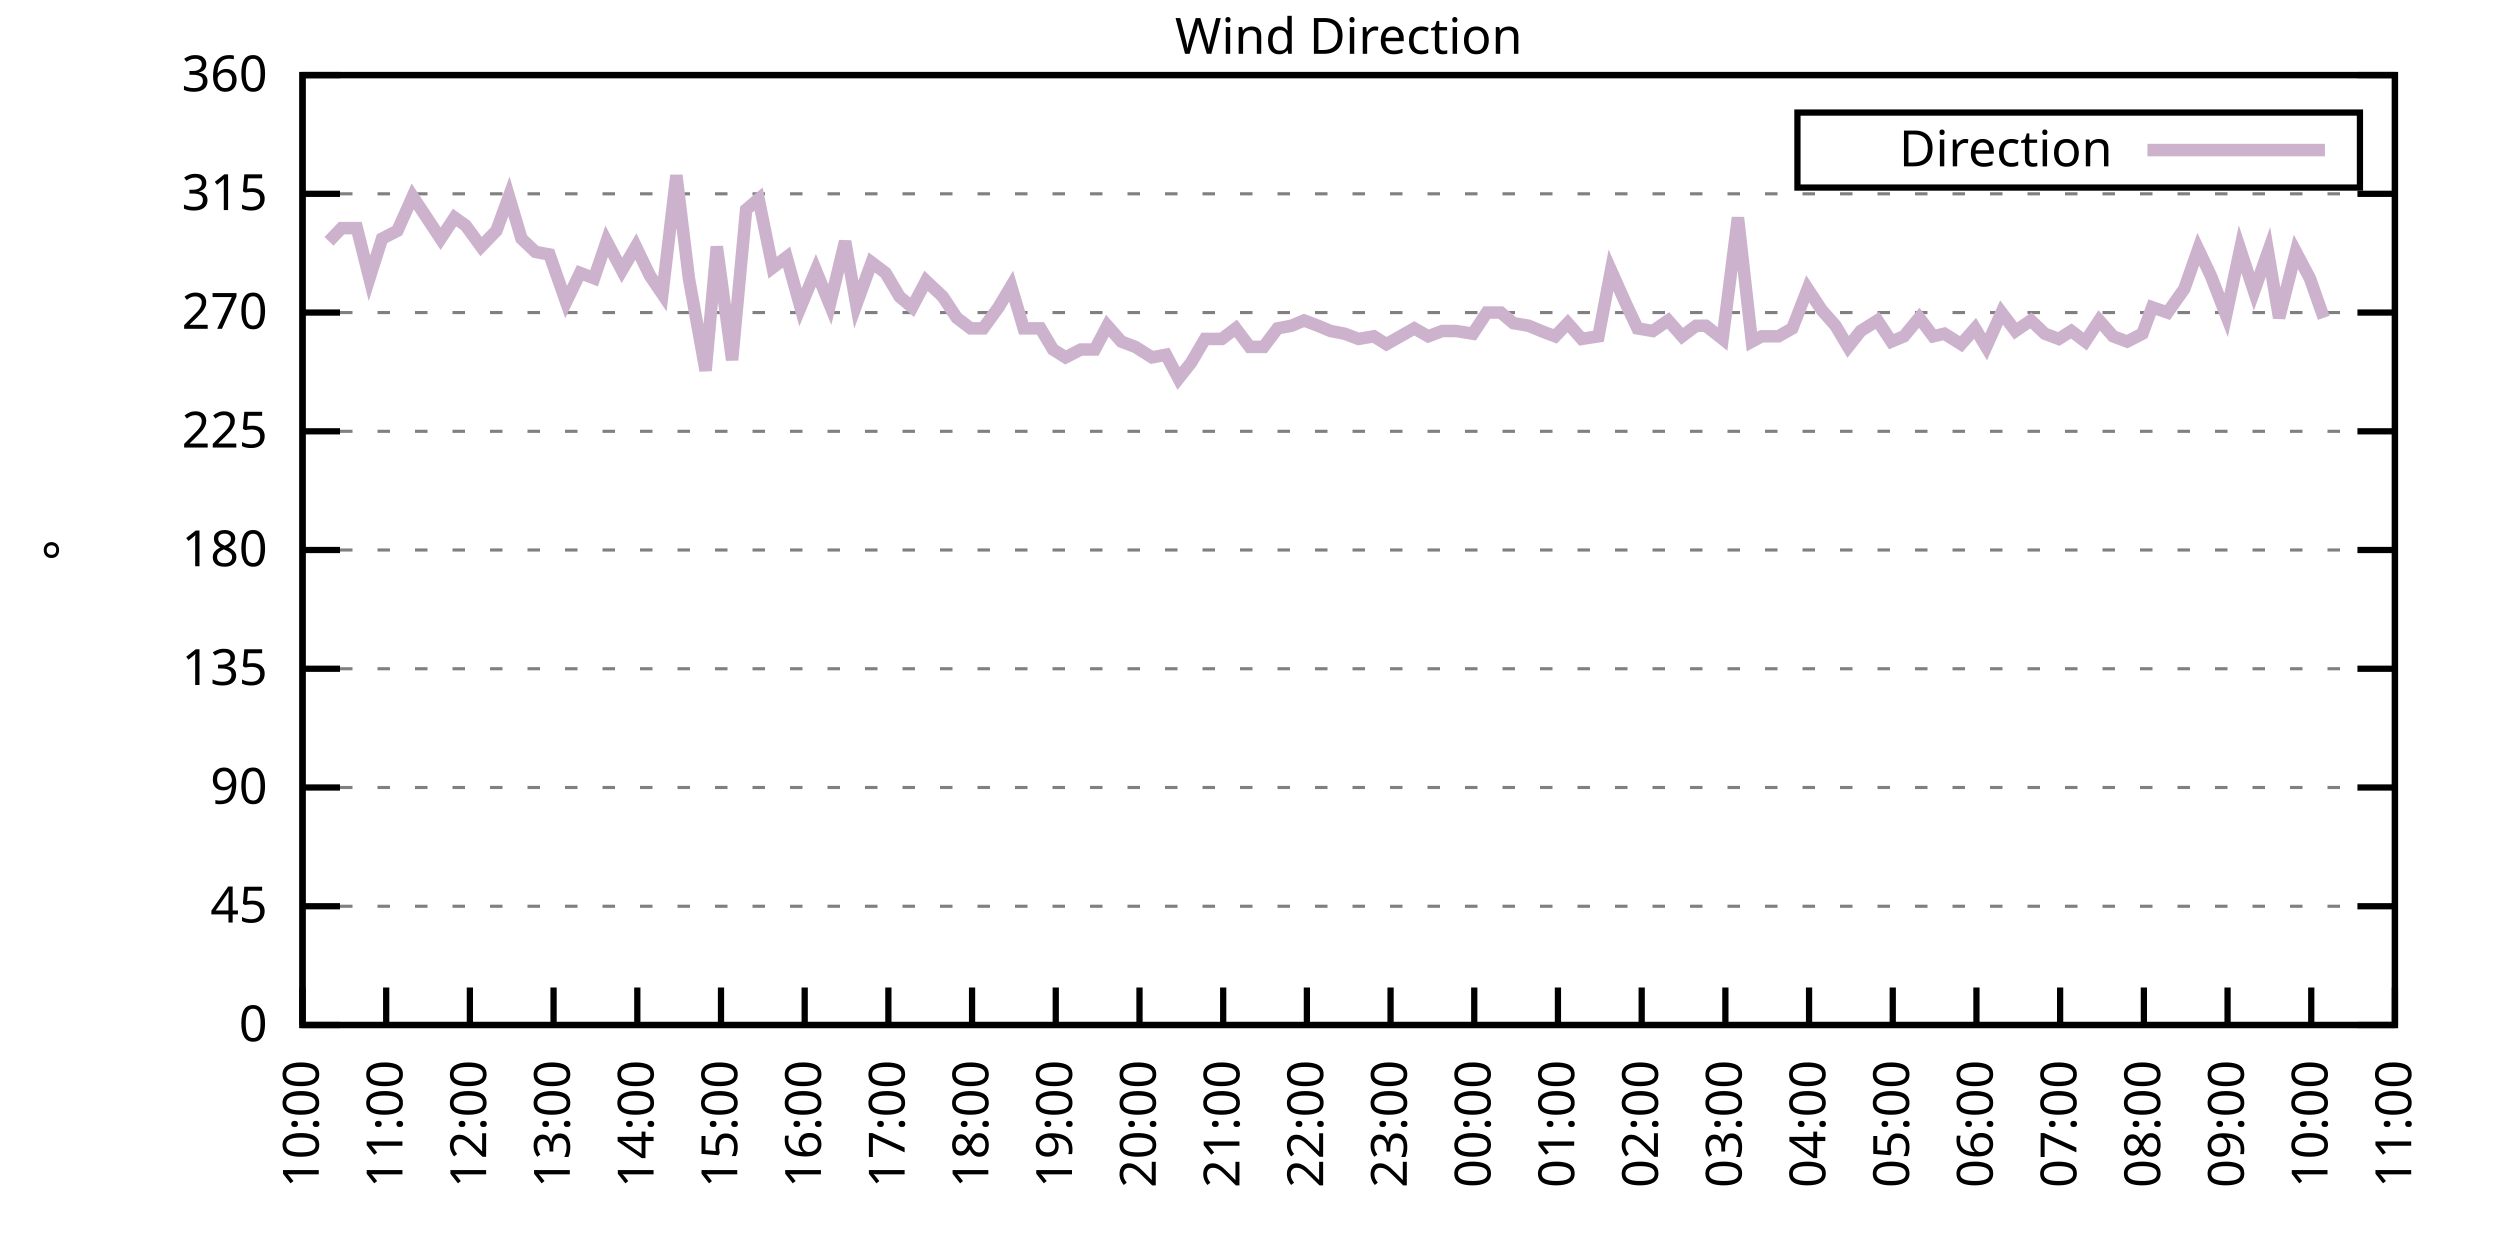
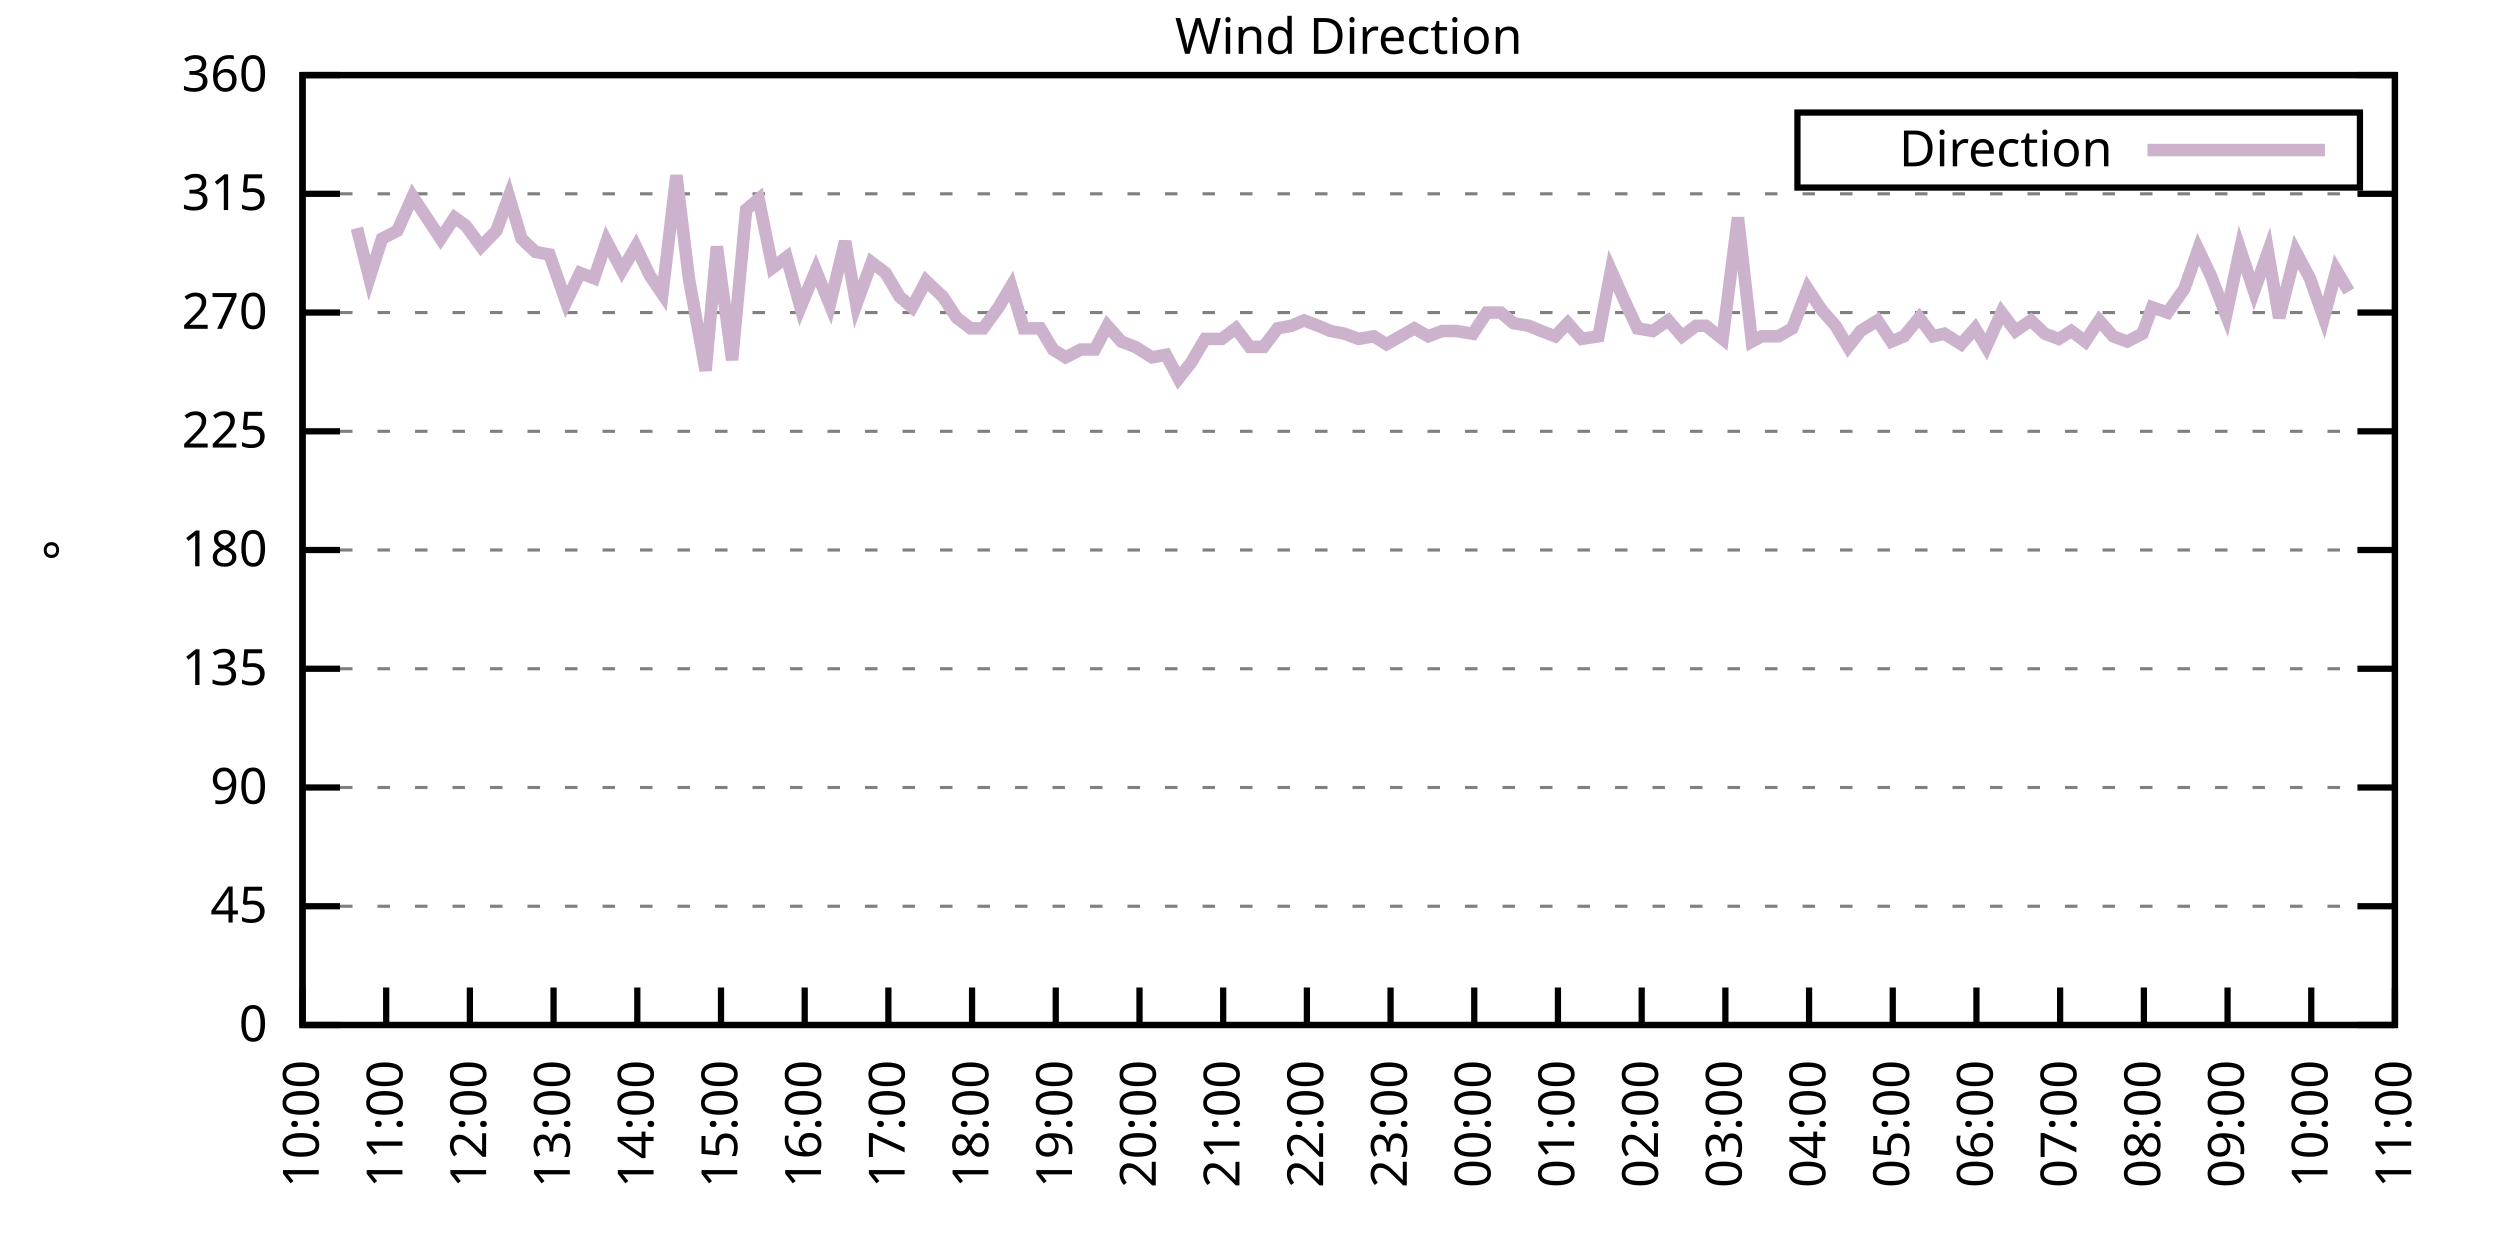
<svg xmlns="http://www.w3.org/2000/svg" xmlns:xlink="http://www.w3.org/1999/xlink" width="400" height="200" viewBox="0 0 400 200">
  <g id="gnuplot_canvas">
    <rect x="0" y="0" width="400" height="200" fill="none" />
    <defs>
      <circle id="gpDot" r="0.5" stroke-width="0.5" stroke="currentColor" />
      <path id="gpPt0" stroke-width="0.333" stroke="currentColor" d="M-1,0 h2 M0,-1 v2" />
      <path id="gpPt1" stroke-width="0.333" stroke="currentColor" d="M-1,-1 L1,1 M1,-1 L-1,1" />
      <path id="gpPt2" stroke-width="0.333" stroke="currentColor" d="M-1,0 L1,0 M0,-1 L0,1 M-1,-1 L1,1 M-1,1 L1,-1" />
      <rect id="gpPt3" stroke-width="0.333" stroke="currentColor" x="-1" y="-1" width="2" height="2" />
      <rect id="gpPt4" stroke-width="0.333" stroke="currentColor" fill="currentColor" x="-1" y="-1" width="2" height="2" />
      <circle id="gpPt5" stroke-width="0.333" stroke="currentColor" cx="0" cy="0" r="1" />
      <use xlink:href="#gpPt5" id="gpPt6" fill="currentColor" stroke="none" />
      <path id="gpPt7" stroke-width="0.333" stroke="currentColor" d="M0,-1.33 L-1.33,0.67 L1.33,0.67 z" />
      <use xlink:href="#gpPt7" id="gpPt8" fill="currentColor" stroke="none" />
      <use xlink:href="#gpPt7" id="gpPt9" stroke="currentColor" transform="rotate(180)" />
      <use xlink:href="#gpPt9" id="gpPt10" fill="currentColor" stroke="none" />
      <use xlink:href="#gpPt3" id="gpPt11" stroke="currentColor" transform="rotate(45)" />
      <use xlink:href="#gpPt11" id="gpPt12" fill="currentColor" stroke="none" />
      <path id="gpPt13" stroke-width="0.333" stroke="currentColor" d="M0,1.330 L1.265,0.411 L0.782,-1.067 L-0.782,-1.076 L-1.265,0.411 z" />
      <use xlink:href="#gpPt13" id="gpPt14" fill="currentColor" stroke="none" />
      <filter id="textbox" filterUnits="objectBoundingBox" x="0" y="0" height="1" width="1">
        <feFlood flood-color="white" flood-opacity="1" result="bgnd" />
        <feComposite in="SourceGraphic" in2="bgnd" operator="atop" />
      </filter>
      <filter id="greybox" filterUnits="objectBoundingBox" x="0" y="0" height="1" width="1">
        <feFlood flood-color="lightgrey" flood-opacity="1" result="grey" />
        <feComposite in="SourceGraphic" in2="grey" operator="atop" />
      </filter>
    </defs>
    <g fill="none" color="white" stroke="currentColor" stroke-width="1.00" stroke-linecap="butt" stroke-linejoin="miter">
</g>
    <g fill="none" color="black" stroke="currentColor" stroke-width="1.00" stroke-linecap="butt" stroke-linejoin="miter">
      <g stroke="none" shape-rendering="crispEdges">
        <polygon fill="rgb(255, 255, 255)" points="48.40,164.00 383.18,164.00 383.18,12.02 48.40,12.02 " />
      </g>
    </g>
    <g fill="none" color="black" stroke="currentColor" stroke-width="1.00" stroke-linecap="butt" stroke-linejoin="miter">
</g>
    <g fill="none" color="black" stroke="black" stroke-width="0.50" stroke-linecap="butt" stroke-linejoin="miter">
</g>
    <g fill="none" color="gray" stroke="currentColor" stroke-width="0.50" stroke-linecap="butt" stroke-linejoin="miter">
      <path stroke="gray" stroke-dasharray="2,4" class="gridline" d="M48.40,164.00 L383.19,164.00  " />
    </g>
    <g fill="none" color="gray" stroke="gray" stroke-width="1.00" stroke-linecap="butt" stroke-linejoin="miter">
</g>
    <g fill="none" color="black" stroke="currentColor" stroke-width="1.00" stroke-linecap="butt" stroke-linejoin="miter">
      <path stroke="black" d="M48.40,164.00 L54.40,164.00 M383.19,164.00 L377.19,164.00  " />
      <g transform="translate(42.80,166.60)" stroke="none" fill="black" font-family="Sans" font-size="8.00" text-anchor="end">
        <text>
          <tspan font-family="Sans"> 0</tspan>
        </text>
      </g>
    </g>
    <g fill="none" color="black" stroke="currentColor" stroke-width="1.00" stroke-linecap="butt" stroke-linejoin="miter">
</g>
    <g fill="none" color="black" stroke="black" stroke-width="0.50" stroke-linecap="butt" stroke-linejoin="miter">
</g>
    <g fill="none" color="gray" stroke="currentColor" stroke-width="0.50" stroke-linecap="butt" stroke-linejoin="miter">
      <path stroke="gray" stroke-dasharray="2,4" class="gridline" d="M48.40,145.00 L383.19,145.00  " />
    </g>
    <g fill="none" color="gray" stroke="gray" stroke-width="1.00" stroke-linecap="butt" stroke-linejoin="miter">
</g>
    <g fill="none" color="black" stroke="currentColor" stroke-width="1.00" stroke-linecap="butt" stroke-linejoin="miter">
      <path stroke="black" d="M48.40,145.00 L54.40,145.00 M383.19,145.00 L377.19,145.00  " />
      <g transform="translate(42.80,147.60)" stroke="none" fill="black" font-family="Sans" font-size="8.00" text-anchor="end">
        <text>
          <tspan font-family="Sans"> 45</tspan>
        </text>
      </g>
    </g>
    <g fill="none" color="black" stroke="currentColor" stroke-width="1.00" stroke-linecap="butt" stroke-linejoin="miter">
</g>
    <g fill="none" color="black" stroke="black" stroke-width="0.50" stroke-linecap="butt" stroke-linejoin="miter">
</g>
    <g fill="none" color="gray" stroke="currentColor" stroke-width="0.50" stroke-linecap="butt" stroke-linejoin="miter">
      <path stroke="gray" stroke-dasharray="2,4" class="gridline" d="M48.40,126.00 L383.19,126.00  " />
    </g>
    <g fill="none" color="gray" stroke="gray" stroke-width="1.00" stroke-linecap="butt" stroke-linejoin="miter">
</g>
    <g fill="none" color="black" stroke="currentColor" stroke-width="1.00" stroke-linecap="butt" stroke-linejoin="miter">
      <path stroke="black" d="M48.40,126.00 L54.40,126.00 M383.19,126.00 L377.19,126.00  " />
      <g transform="translate(42.80,128.60)" stroke="none" fill="black" font-family="Sans" font-size="8.00" text-anchor="end">
        <text>
          <tspan font-family="Sans"> 90</tspan>
        </text>
      </g>
    </g>
    <g fill="none" color="black" stroke="currentColor" stroke-width="1.00" stroke-linecap="butt" stroke-linejoin="miter">
</g>
    <g fill="none" color="black" stroke="black" stroke-width="0.50" stroke-linecap="butt" stroke-linejoin="miter">
</g>
    <g fill="none" color="gray" stroke="currentColor" stroke-width="0.50" stroke-linecap="butt" stroke-linejoin="miter">
      <path stroke="gray" stroke-dasharray="2,4" class="gridline" d="M48.40,107.00 L383.19,107.00  " />
    </g>
    <g fill="none" color="gray" stroke="gray" stroke-width="1.00" stroke-linecap="butt" stroke-linejoin="miter">
</g>
    <g fill="none" color="black" stroke="currentColor" stroke-width="1.00" stroke-linecap="butt" stroke-linejoin="miter">
      <path stroke="black" d="M48.40,107.00 L54.40,107.00 M383.19,107.00 L377.19,107.00  " />
      <g transform="translate(42.80,109.60)" stroke="none" fill="black" font-family="Sans" font-size="8.00" text-anchor="end">
        <text>
          <tspan font-family="Sans"> 135</tspan>
        </text>
      </g>
    </g>
    <g fill="none" color="black" stroke="currentColor" stroke-width="1.00" stroke-linecap="butt" stroke-linejoin="miter">
</g>
    <g fill="none" color="black" stroke="black" stroke-width="0.50" stroke-linecap="butt" stroke-linejoin="miter">
</g>
    <g fill="none" color="gray" stroke="currentColor" stroke-width="0.50" stroke-linecap="butt" stroke-linejoin="miter">
      <path stroke="gray" stroke-dasharray="2,4" class="gridline" d="M48.40,88.00 L383.19,88.00  " />
    </g>
    <g fill="none" color="gray" stroke="gray" stroke-width="1.00" stroke-linecap="butt" stroke-linejoin="miter">
</g>
    <g fill="none" color="black" stroke="currentColor" stroke-width="1.00" stroke-linecap="butt" stroke-linejoin="miter">
      <path stroke="black" d="M48.40,88.00 L54.40,88.00 M383.19,88.00 L377.19,88.00  " />
      <g transform="translate(42.80,90.60)" stroke="none" fill="black" font-family="Sans" font-size="8.00" text-anchor="end">
        <text>
          <tspan font-family="Sans"> 180</tspan>
        </text>
      </g>
    </g>
    <g fill="none" color="black" stroke="currentColor" stroke-width="1.00" stroke-linecap="butt" stroke-linejoin="miter">
</g>
    <g fill="none" color="black" stroke="black" stroke-width="0.50" stroke-linecap="butt" stroke-linejoin="miter">
</g>
    <g fill="none" color="gray" stroke="currentColor" stroke-width="0.50" stroke-linecap="butt" stroke-linejoin="miter">
      <path stroke="gray" stroke-dasharray="2,4" class="gridline" d="M48.40,69.01 L383.19,69.01  " />
    </g>
    <g fill="none" color="gray" stroke="gray" stroke-width="1.00" stroke-linecap="butt" stroke-linejoin="miter">
</g>
    <g fill="none" color="black" stroke="currentColor" stroke-width="1.00" stroke-linecap="butt" stroke-linejoin="miter">
      <path stroke="black" d="M48.40,69.01 L54.40,69.01 M383.19,69.01 L377.19,69.01  " />
      <g transform="translate(42.80,71.61)" stroke="none" fill="black" font-family="Sans" font-size="8.00" text-anchor="end">
        <text>
          <tspan font-family="Sans"> 225</tspan>
        </text>
      </g>
    </g>
    <g fill="none" color="black" stroke="currentColor" stroke-width="1.00" stroke-linecap="butt" stroke-linejoin="miter">
</g>
    <g fill="none" color="black" stroke="black" stroke-width="0.50" stroke-linecap="butt" stroke-linejoin="miter">
</g>
    <g fill="none" color="gray" stroke="currentColor" stroke-width="0.50" stroke-linecap="butt" stroke-linejoin="miter">
      <path stroke="gray" stroke-dasharray="2,4" class="gridline" d="M48.40,50.01 L383.19,50.01  " />
    </g>
    <g fill="none" color="gray" stroke="gray" stroke-width="1.00" stroke-linecap="butt" stroke-linejoin="miter">
</g>
    <g fill="none" color="black" stroke="currentColor" stroke-width="1.00" stroke-linecap="butt" stroke-linejoin="miter">
      <path stroke="black" d="M48.40,50.01 L54.40,50.01 M383.19,50.01 L377.19,50.01  " />
      <g transform="translate(42.80,52.61)" stroke="none" fill="black" font-family="Sans" font-size="8.00" text-anchor="end">
        <text>
          <tspan font-family="Sans"> 270</tspan>
        </text>
      </g>
    </g>
    <g fill="none" color="black" stroke="currentColor" stroke-width="1.00" stroke-linecap="butt" stroke-linejoin="miter">
</g>
    <g fill="none" color="black" stroke="black" stroke-width="0.50" stroke-linecap="butt" stroke-linejoin="miter">
</g>
    <g fill="none" color="gray" stroke="currentColor" stroke-width="0.50" stroke-linecap="butt" stroke-linejoin="miter">
      <path stroke="gray" stroke-dasharray="2,4" class="gridline" d="M48.40,31.01 L383.19,31.01  " />
    </g>
    <g fill="none" color="gray" stroke="gray" stroke-width="1.00" stroke-linecap="butt" stroke-linejoin="miter">
</g>
    <g fill="none" color="black" stroke="currentColor" stroke-width="1.00" stroke-linecap="butt" stroke-linejoin="miter">
      <path stroke="black" d="M48.40,31.01 L54.40,31.01 M383.19,31.01 L377.19,31.01  " />
      <g transform="translate(42.80,33.61)" stroke="none" fill="black" font-family="Sans" font-size="8.00" text-anchor="end">
        <text>
          <tspan font-family="Sans"> 315</tspan>
        </text>
      </g>
    </g>
    <g fill="none" color="black" stroke="currentColor" stroke-width="1.00" stroke-linecap="butt" stroke-linejoin="miter">
</g>
    <g fill="none" color="black" stroke="black" stroke-width="0.50" stroke-linecap="butt" stroke-linejoin="miter">
</g>
    <g fill="none" color="gray" stroke="currentColor" stroke-width="0.50" stroke-linecap="butt" stroke-linejoin="miter">
      <path stroke="gray" stroke-dasharray="2,4" class="gridline" d="M48.40,12.01 L383.19,12.01  " />
    </g>
    <g fill="none" color="gray" stroke="gray" stroke-width="1.00" stroke-linecap="butt" stroke-linejoin="miter">
</g>
    <g fill="none" color="black" stroke="currentColor" stroke-width="1.00" stroke-linecap="butt" stroke-linejoin="miter">
      <path stroke="black" d="M48.40,12.01 L54.40,12.01 M383.19,12.01 L377.19,12.01  " />
      <g transform="translate(42.80,14.61)" stroke="none" fill="black" font-family="Sans" font-size="8.00" text-anchor="end">
        <text>
          <tspan font-family="Sans"> 360</tspan>
        </text>
      </g>
    </g>
    <g fill="none" color="black" stroke="currentColor" stroke-width="1.00" stroke-linecap="butt" stroke-linejoin="miter">
      <path stroke="black" d="M48.40,164.00 L48.40,158.00  " />
      <g transform="translate(51.00,169.60) rotate(270.00)" stroke="none" fill="black" font-family="Sans" font-size="8.00" text-anchor="end">
        <text>
          <tspan font-family="Sans">10:00</tspan>
        </text>
      </g>
    </g>
    <g fill="none" color="black" stroke="currentColor" stroke-width="1.00" stroke-linecap="butt" stroke-linejoin="miter">
      <path stroke="black" d="M61.79,164.00 L61.79,158.00  " />
      <g transform="translate(64.39,169.60) rotate(270.00)" stroke="none" fill="black" font-family="Sans" font-size="8.00" text-anchor="end">
        <text>
          <tspan font-family="Sans">11:00</tspan>
        </text>
      </g>
    </g>
    <g fill="none" color="black" stroke="currentColor" stroke-width="1.00" stroke-linecap="butt" stroke-linejoin="miter">
      <path stroke="black" d="M75.18,164.00 L75.18,158.00  " />
      <g transform="translate(77.78,169.60) rotate(270.00)" stroke="none" fill="black" font-family="Sans" font-size="8.00" text-anchor="end">
        <text>
          <tspan font-family="Sans">12:00</tspan>
        </text>
      </g>
    </g>
    <g fill="none" color="black" stroke="currentColor" stroke-width="1.00" stroke-linecap="butt" stroke-linejoin="miter">
      <path stroke="black" d="M88.57,164.00 L88.57,158.00  " />
      <g transform="translate(91.17,169.60) rotate(270.00)" stroke="none" fill="black" font-family="Sans" font-size="8.00" text-anchor="end">
        <text>
          <tspan font-family="Sans">13:00</tspan>
        </text>
      </g>
    </g>
    <g fill="none" color="black" stroke="currentColor" stroke-width="1.00" stroke-linecap="butt" stroke-linejoin="miter">
      <path stroke="black" d="M101.97,164.00 L101.97,158.00  " />
      <g transform="translate(104.57,169.60) rotate(270.00)" stroke="none" fill="black" font-family="Sans" font-size="8.00" text-anchor="end">
        <text>
          <tspan font-family="Sans">14:00</tspan>
        </text>
      </g>
    </g>
    <g fill="none" color="black" stroke="currentColor" stroke-width="1.00" stroke-linecap="butt" stroke-linejoin="miter">
      <path stroke="black" d="M115.36,164.00 L115.36,158.00  " />
      <g transform="translate(117.96,169.60) rotate(270.00)" stroke="none" fill="black" font-family="Sans" font-size="8.00" text-anchor="end">
        <text>
          <tspan font-family="Sans">15:00</tspan>
        </text>
      </g>
    </g>
    <g fill="none" color="black" stroke="currentColor" stroke-width="1.00" stroke-linecap="butt" stroke-linejoin="miter">
      <path stroke="black" d="M128.75,164.00 L128.75,158.00  " />
      <g transform="translate(131.35,169.60) rotate(270.00)" stroke="none" fill="black" font-family="Sans" font-size="8.00" text-anchor="end">
        <text>
          <tspan font-family="Sans">16:00</tspan>
        </text>
      </g>
    </g>
    <g fill="none" color="black" stroke="currentColor" stroke-width="1.00" stroke-linecap="butt" stroke-linejoin="miter">
      <path stroke="black" d="M142.14,164.00 L142.14,158.00  " />
      <g transform="translate(144.74,169.60) rotate(270.00)" stroke="none" fill="black" font-family="Sans" font-size="8.00" text-anchor="end">
        <text>
          <tspan font-family="Sans">17:00</tspan>
        </text>
      </g>
    </g>
    <g fill="none" color="black" stroke="currentColor" stroke-width="1.00" stroke-linecap="butt" stroke-linejoin="miter">
      <path stroke="black" d="M155.53,164.00 L155.53,158.00  " />
      <g transform="translate(158.13,169.60) rotate(270.00)" stroke="none" fill="black" font-family="Sans" font-size="8.00" text-anchor="end">
        <text>
          <tspan font-family="Sans">18:00</tspan>
        </text>
      </g>
    </g>
    <g fill="none" color="black" stroke="currentColor" stroke-width="1.00" stroke-linecap="butt" stroke-linejoin="miter">
      <path stroke="black" d="M168.92,164.00 L168.92,158.00  " />
      <g transform="translate(171.52,169.60) rotate(270.00)" stroke="none" fill="black" font-family="Sans" font-size="8.00" text-anchor="end">
        <text>
          <tspan font-family="Sans">19:00</tspan>
        </text>
      </g>
    </g>
    <g fill="none" color="black" stroke="currentColor" stroke-width="1.00" stroke-linecap="butt" stroke-linejoin="miter">
      <path stroke="black" d="M182.32,164.00 L182.32,158.00  " />
      <g transform="translate(184.92,169.60) rotate(270.00)" stroke="none" fill="black" font-family="Sans" font-size="8.00" text-anchor="end">
        <text>
          <tspan font-family="Sans">20:00</tspan>
        </text>
      </g>
    </g>
    <g fill="none" color="black" stroke="currentColor" stroke-width="1.00" stroke-linecap="butt" stroke-linejoin="miter">
      <path stroke="black" d="M195.71,164.00 L195.71,158.00  " />
      <g transform="translate(198.31,169.60) rotate(270.00)" stroke="none" fill="black" font-family="Sans" font-size="8.00" text-anchor="end">
        <text>
          <tspan font-family="Sans">21:00</tspan>
        </text>
      </g>
    </g>
    <g fill="none" color="black" stroke="currentColor" stroke-width="1.00" stroke-linecap="butt" stroke-linejoin="miter">
      <path stroke="black" d="M209.10,164.00 L209.10,158.00  " />
      <g transform="translate(211.70,169.60) rotate(270.00)" stroke="none" fill="black" font-family="Sans" font-size="8.00" text-anchor="end">
        <text>
          <tspan font-family="Sans">22:00</tspan>
        </text>
      </g>
    </g>
    <g fill="none" color="black" stroke="currentColor" stroke-width="1.00" stroke-linecap="butt" stroke-linejoin="miter">
      <path stroke="black" d="M222.49,164.00 L222.49,158.00  " />
      <g transform="translate(225.09,169.60) rotate(270.00)" stroke="none" fill="black" font-family="Sans" font-size="8.00" text-anchor="end">
        <text>
          <tspan font-family="Sans">23:00</tspan>
        </text>
      </g>
    </g>
    <g fill="none" color="black" stroke="currentColor" stroke-width="1.00" stroke-linecap="butt" stroke-linejoin="miter">
      <path stroke="black" d="M235.88,164.00 L235.88,158.00  " />
      <g transform="translate(238.48,169.60) rotate(270.00)" stroke="none" fill="black" font-family="Sans" font-size="8.00" text-anchor="end">
        <text>
          <tspan font-family="Sans">00:00</tspan>
        </text>
      </g>
    </g>
    <g fill="none" color="black" stroke="currentColor" stroke-width="1.00" stroke-linecap="butt" stroke-linejoin="miter">
      <path stroke="black" d="M249.27,164.00 L249.27,158.00  " />
      <g transform="translate(251.87,169.60) rotate(270.00)" stroke="none" fill="black" font-family="Sans" font-size="8.00" text-anchor="end">
        <text>
          <tspan font-family="Sans">01:00</tspan>
        </text>
      </g>
    </g>
    <g fill="none" color="black" stroke="currentColor" stroke-width="1.00" stroke-linecap="butt" stroke-linejoin="miter">
      <path stroke="black" d="M262.67,164.00 L262.67,158.00  " />
      <g transform="translate(265.27,169.60) rotate(270.00)" stroke="none" fill="black" font-family="Sans" font-size="8.00" text-anchor="end">
        <text>
          <tspan font-family="Sans">02:00</tspan>
        </text>
      </g>
    </g>
    <g fill="none" color="black" stroke="currentColor" stroke-width="1.00" stroke-linecap="butt" stroke-linejoin="miter">
      <path stroke="black" d="M276.06,164.00 L276.06,158.00  " />
      <g transform="translate(278.66,169.60) rotate(270.00)" stroke="none" fill="black" font-family="Sans" font-size="8.00" text-anchor="end">
        <text>
          <tspan font-family="Sans">03:00</tspan>
        </text>
      </g>
    </g>
    <g fill="none" color="black" stroke="currentColor" stroke-width="1.00" stroke-linecap="butt" stroke-linejoin="miter">
      <path stroke="black" d="M289.45,164.00 L289.45,158.00  " />
      <g transform="translate(292.05,169.60) rotate(270.00)" stroke="none" fill="black" font-family="Sans" font-size="8.00" text-anchor="end">
        <text>
          <tspan font-family="Sans">04:00</tspan>
        </text>
      </g>
    </g>
    <g fill="none" color="black" stroke="currentColor" stroke-width="1.00" stroke-linecap="butt" stroke-linejoin="miter">
      <path stroke="black" d="M302.84,164.00 L302.84,158.00  " />
      <g transform="translate(305.44,169.60) rotate(270.00)" stroke="none" fill="black" font-family="Sans" font-size="8.00" text-anchor="end">
        <text>
          <tspan font-family="Sans">05:00</tspan>
        </text>
      </g>
    </g>
    <g fill="none" color="black" stroke="currentColor" stroke-width="1.00" stroke-linecap="butt" stroke-linejoin="miter">
      <path stroke="black" d="M316.23,164.00 L316.23,158.00  " />
      <g transform="translate(318.83,169.60) rotate(270.00)" stroke="none" fill="black" font-family="Sans" font-size="8.00" text-anchor="end">
        <text>
          <tspan font-family="Sans">06:00</tspan>
        </text>
      </g>
    </g>
    <g fill="none" color="black" stroke="currentColor" stroke-width="1.00" stroke-linecap="butt" stroke-linejoin="miter">
      <path stroke="black" d="M329.62,164.00 L329.62,158.00  " />
      <g transform="translate(332.22,169.60) rotate(270.00)" stroke="none" fill="black" font-family="Sans" font-size="8.00" text-anchor="end">
        <text>
          <tspan font-family="Sans">07:00</tspan>
        </text>
      </g>
    </g>
    <g fill="none" color="black" stroke="currentColor" stroke-width="1.00" stroke-linecap="butt" stroke-linejoin="miter">
      <path stroke="black" d="M343.02,164.00 L343.02,158.00  " />
      <g transform="translate(345.62,169.60) rotate(270.00)" stroke="none" fill="black" font-family="Sans" font-size="8.00" text-anchor="end">
        <text>
          <tspan font-family="Sans">08:00</tspan>
        </text>
      </g>
    </g>
    <g fill="none" color="black" stroke="currentColor" stroke-width="1.00" stroke-linecap="butt" stroke-linejoin="miter">
      <path stroke="black" d="M356.41,164.00 L356.41,158.00  " />
      <g transform="translate(359.01,169.60) rotate(270.00)" stroke="none" fill="black" font-family="Sans" font-size="8.00" text-anchor="end">
        <text>
          <tspan font-family="Sans">09:00</tspan>
        </text>
      </g>
    </g>
    <g fill="none" color="black" stroke="currentColor" stroke-width="1.00" stroke-linecap="butt" stroke-linejoin="miter">
      <path stroke="black" d="M369.80,164.00 L369.80,158.00  " />
      <g transform="translate(372.40,169.60) rotate(270.00)" stroke="none" fill="black" font-family="Sans" font-size="8.00" text-anchor="end">
        <text>
          <tspan font-family="Sans">10:00</tspan>
        </text>
      </g>
    </g>
    <g fill="none" color="black" stroke="currentColor" stroke-width="1.00" stroke-linecap="butt" stroke-linejoin="miter">
      <path stroke="black" d="M383.19,164.00 L383.19,158.00  " />
      <g transform="translate(385.79,169.60) rotate(270.00)" stroke="none" fill="black" font-family="Sans" font-size="8.00" text-anchor="end">
        <text>
          <tspan font-family="Sans">11:00</tspan>
        </text>
      </g>
    </g>
    <g fill="none" color="black" stroke="currentColor" stroke-width="1.00" stroke-linecap="butt" stroke-linejoin="miter">
</g>
    <g fill="none" color="black" stroke="currentColor" stroke-width="1.00" stroke-linecap="butt" stroke-linejoin="miter">
      <path stroke="black" d="M48.40,12.01 L48.40,164.00 L383.19,164.00 L383.19,12.01 L48.40,12.01 Z  " />
    </g>
    <g fill="none" color="black" stroke="currentColor" stroke-width="1.00" stroke-linecap="butt" stroke-linejoin="miter">
</g>
    <g fill="none" color="black" stroke="currentColor" stroke-width="1.00" stroke-linecap="butt" stroke-linejoin="miter">
      <path stroke="black" d="M287.59,30.01 L287.59,18.01 L377.59,18.01 L377.59,30.01 L287.59,30.01 Z  " />
    </g>
    <g id="Wind_direction_plot_1">
      <g fill="none" color="white" stroke="black" stroke-width="2.00" stroke-linecap="butt" stroke-linejoin="miter">
</g>
      <g fill="none" color="black" stroke="currentColor" stroke-width="2.00" stroke-linecap="butt" stroke-linejoin="miter">
        <g transform="translate(337.99,26.61)" stroke="none" fill="black" font-family="Sans" font-size="8.00" text-anchor="end">
          <text>
            <tspan font-family="Sans">Direction</tspan>
          </text>
        </g>
      </g>
      <g fill="none" color="black" stroke="currentColor" stroke-width="2.00" stroke-linecap="butt" stroke-linejoin="miter">
-         <path stroke="rgb(204, 178, 204)" d="M343.59,24.01 L371.99,24.01 M52.64,38.61 L54.65,36.50 L57.10,36.50 L59.11,44.52 L61.12,38.19 L63.58,36.92   L66.03,31.43 L70.50,38.19 L72.73,34.81 L74.51,36.08 L76.97,39.45 L79.42,36.92 L81.43,31.43 L83.44,38.19   L85.67,40.30 L87.91,40.72 L90.58,48.32 L92.82,43.67 L95.05,44.52 L97.06,38.61 L99.51,43.25 L101.74,39.45   L103.98,44.10 L105.98,47.05 L108.22,28.05 L110.22,44.52 L112.90,59.30 L114.69,39.45 L117.14,57.61 L119.38,33.54   L121.38,31.85 L123.62,42.83 L125.85,41.14 L128.08,49.16 L130.54,43.25 L132.77,48.74 L135.22,38.61 L137.01,48.74   L139.46,41.99 L141.69,43.67 L143.93,47.47 L145.94,49.16 L148.17,44.94 L150.85,47.47 L153.08,50.85 L155.31,52.54   L157.32,52.54 L159.77,49.16 L161.78,45.79 L163.79,52.54 L166.47,52.54 L168.48,55.92 L170.49,57.18 L172.94,55.92   L175.17,55.92 L177.18,52.12 L179.41,54.65 L181.65,55.50 L184.32,57.18 L186.56,56.76 L188.57,60.56 L190.57,58.03   L192.81,54.23 L195.48,54.23 L197.72,52.54 L199.95,55.50 L202.18,55.50 L204.41,52.54 L206.64,52.12 L208.65,51.27   L210.88,52.12 L212.89,52.96 L215.13,53.39 L217.36,54.23 L219.81,53.81 L221.82,55.07 L224.05,53.81 L226.29,52.54   L228.52,53.81 L230.75,52.96 L232.98,52.96 L235.66,53.39 L237.89,50.01 L240.12,50.01 L242.13,51.70 L244.59,52.12   L246.60,52.96 L248.83,53.81 L250.84,51.70 L253.07,54.23 L255.75,53.81 L257.76,43.25 L260.21,48.74 L262.00,52.54   L264.45,52.96 L266.91,51.27 L269.14,53.81 L271.37,52.12 L272.93,52.12 L275.61,54.23 L278.07,34.81 L280.30,54.65   L281.86,53.81 L284.54,53.81 L286.77,52.54 L289.23,46.21 L291.46,49.59 L293.69,52.12 L295.70,55.50 L297.71,52.96   L300.39,51.27 L302.62,54.65 L304.63,53.81 L307.08,50.85 L309.31,53.81 L311.10,53.39 L313.78,55.07 L316.01,52.54   L317.79,55.50 L320.25,50.01 L322.48,52.96 L324.94,51.27 L327.17,53.39 L329.40,54.23 L331.41,52.96 L333.64,54.65   L335.87,51.27 L338.10,53.81 L340.34,54.65 L342.79,53.39 L344.35,49.16 L346.81,50.01 L349.49,46.21 L351.72,39.87   L353.73,44.10 L356.18,50.43 L358.42,39.87 L360.65,46.63 L362.88,40.30 L364.66,50.85 L367.34,40.30 L369.58,44.52   L371.81,50.85  " />
+         <path stroke="rgb(204, 178, 204)" d="M343.59,24.01 L371.99,24.01 M57.10,36.50 L59.11,44.52 L61.12,38.19 L63.58,36.92 L66.03,31.43 L70.50,38.19   L72.73,34.81 L74.51,36.08 L76.97,39.45 L79.42,36.92 L81.43,31.43 L83.44,38.19 L85.67,40.30 L87.91,40.72   L90.58,48.32 L92.82,43.67 L95.05,44.52 L97.06,38.61 L99.51,43.25 L101.74,39.45 L103.98,44.10 L105.98,47.05   L108.22,28.05 L110.22,44.52 L112.90,59.30 L114.69,39.45 L117.14,57.61 L119.38,33.54 L121.38,31.85 L123.62,42.83   L125.85,41.14 L128.08,49.16 L130.54,43.25 L132.77,48.74 L135.22,38.61 L137.01,48.74 L139.46,41.99 L141.69,43.67   L143.93,47.47 L145.94,49.16 L148.17,44.94 L150.85,47.47 L153.08,50.85 L155.31,52.54 L157.32,52.54 L159.77,49.16   L161.78,45.79 L163.79,52.54 L166.47,52.54 L168.48,55.92 L170.49,57.18 L172.94,55.92 L175.17,55.92 L177.18,52.12   L179.41,54.65 L181.65,55.50 L184.32,57.18 L186.56,56.76 L188.57,60.56 L190.57,58.03 L192.81,54.23 L195.48,54.23   L197.72,52.54 L199.95,55.50 L202.18,55.50 L204.41,52.54 L206.64,52.12 L208.65,51.27 L210.88,52.12 L212.89,52.96   L215.13,53.39 L217.36,54.23 L219.81,53.81 L221.82,55.07 L224.05,53.81 L226.29,52.54 L228.52,53.81 L230.75,52.96   L232.98,52.96 L235.66,53.39 L237.89,50.01 L240.12,50.01 L242.13,51.70 L244.59,52.12 L246.60,52.96 L248.83,53.81   L250.84,51.70 L253.07,54.23 L255.75,53.81 L257.76,43.25 L260.21,48.74 L262.00,52.54 L264.45,52.96 L266.91,51.27   L269.14,53.81 L271.37,52.12 L272.93,52.12 L275.61,54.23 L278.07,34.81 L280.30,54.65 L281.86,53.81 L284.54,53.81   L286.77,52.54 L289.23,46.21 L291.46,49.59 L293.69,52.12 L295.70,55.50 L297.71,52.96 L300.39,51.27 L302.62,54.65   L304.63,53.81 L307.08,50.85 L309.31,53.81 L311.10,53.39 L313.78,55.07 L316.01,52.54 L317.79,55.50 L320.25,50.01   L322.48,52.96 L324.94,51.27 L327.17,53.39 L329.40,54.23 L331.41,52.96 L333.64,54.65 L335.87,51.27 L338.10,53.81   L340.34,54.65 L342.79,53.39 L344.35,49.16 L346.81,50.01 L349.49,46.21 L351.72,39.87 L353.73,44.10 L356.18,50.43   L358.42,39.87 L360.65,46.63 L362.88,40.30 L364.66,50.85 L367.34,40.30 L369.58,44.52 L371.81,50.85 L373.82,43.25   L375.82,46.63  " />
      </g>
    </g>
    <g fill="none" color="black" stroke="currentColor" stroke-width="2.00" stroke-linecap="butt" stroke-linejoin="miter">
</g>
    <g fill="none" color="black" stroke="black" stroke-width="1.00" stroke-linecap="butt" stroke-linejoin="miter">
</g>
    <g fill="none" color="black" stroke="currentColor" stroke-width="1.00" stroke-linecap="butt" stroke-linejoin="miter">
      <path stroke="black" d="M48.40,12.01 L48.40,164.00 L383.19,164.00 L383.19,12.01 L48.40,12.01 Z  " />
      <g transform="translate(12.80,88.01) rotate(270.00)" stroke="none" fill="black" font-family="Sans" font-size="8.00" text-anchor="middle">
        <text>
          <tspan font-family="Sans">°</tspan>
        </text>
      </g>
    </g>
    <g fill="none" color="black" stroke="currentColor" stroke-width="1.00" stroke-linecap="butt" stroke-linejoin="miter">
</g>
    <g fill="none" color="black" stroke="currentColor" stroke-width="1.00" stroke-linecap="butt" stroke-linejoin="miter">
      <g transform="translate(215.79,8.61)" stroke="none" fill="black" font-family="Sans" font-size="8.00" text-anchor="middle">
        <text>
          <tspan font-family="Sans">Wind Direction</tspan>
        </text>
      </g>
    </g>
    <g fill="none" color="black" stroke="currentColor" stroke-width="1.00" stroke-linecap="butt" stroke-linejoin="miter">
</g>
  </g>
</svg>
